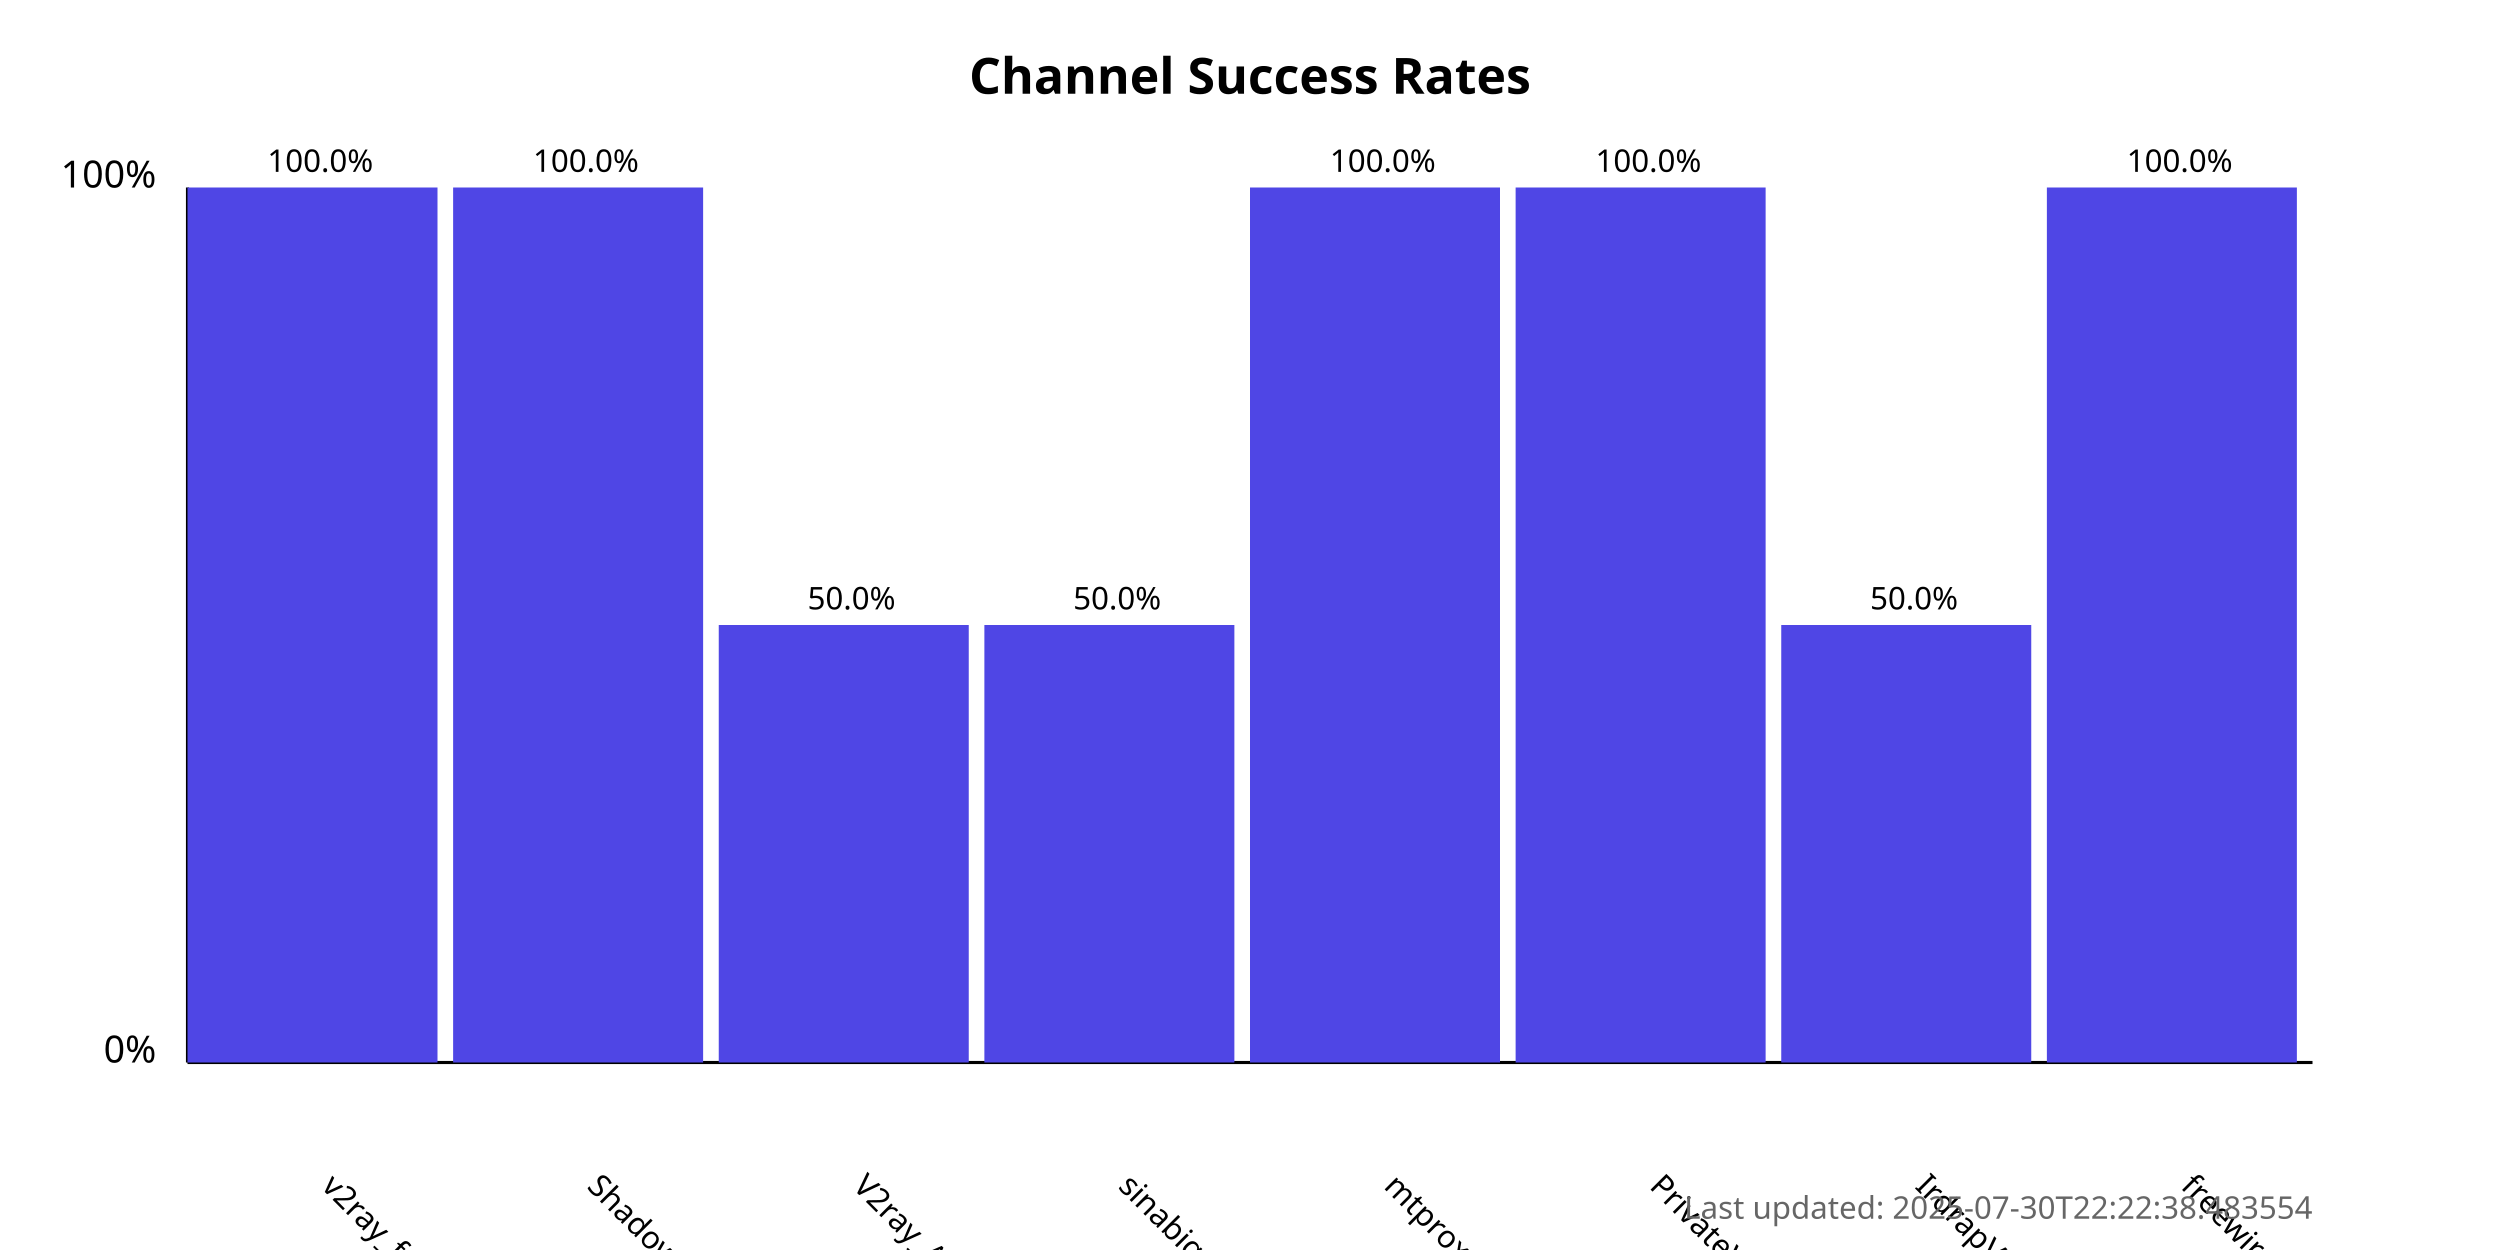
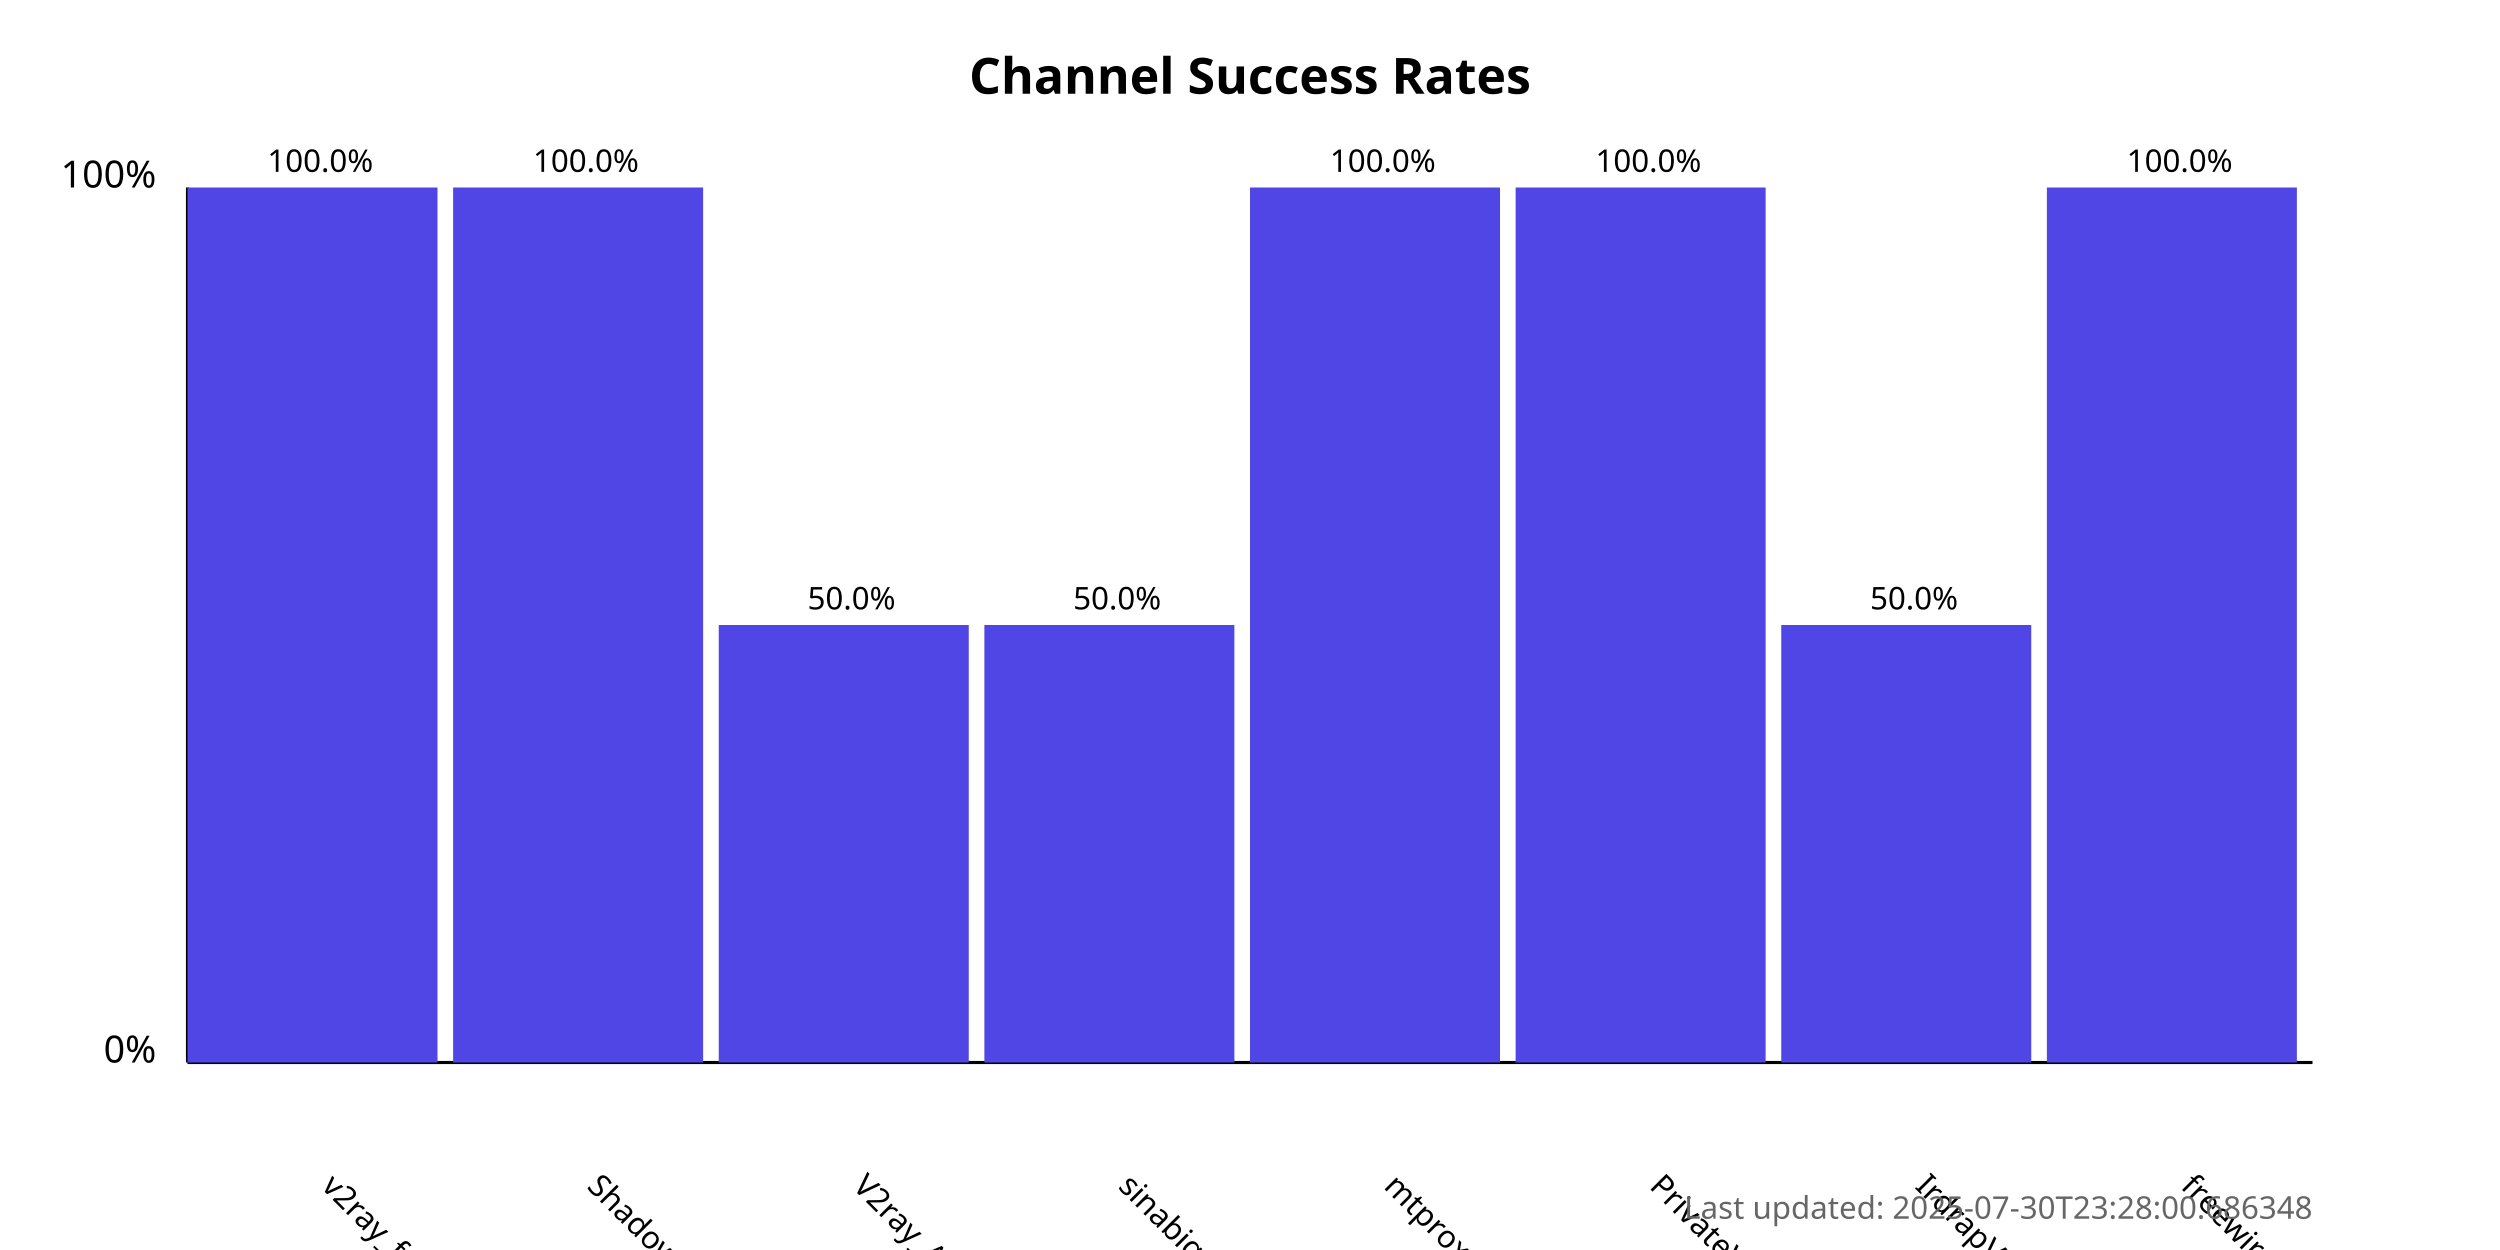
<svg xmlns="http://www.w3.org/2000/svg" width="800" height="400">
  <style>
            .chart-title { font: bold 16px sans-serif; }
            .axis-label { font: 12px sans-serif; }
            .tick-label { font: 10px sans-serif; }
            .bar { fill: #4f46e5; }
            .bar:hover { fill: #6366f1; }
            .timestamp { font: 10px sans-serif; fill: #666; }
        </style>
  <text x="400.0" y="30" text-anchor="middle" class="chart-title">
            Channel Success Rates
        </text>
  <line x1="60" y1="340" x2="60" y2="60" stroke="black" stroke-width="1" />
  <line x1="60" y1="340" x2="740" y2="340" stroke="black" stroke-width="1" />
  <text x="50" y="340" text-anchor="end" class="axis-label">0%</text>
  <text x="50" y="60" text-anchor="end" class="axis-label">100%</text>
  <g>
    <rect x="60" y="60.0" width="80.0" height="280.0" class="bar" />
    <text x="102.5" y="380" transform="rotate(45, 102.5, 380)" text-anchor="start" class="tick-label">
                v2ray_free_conf
            </text>
    <text x="102.5" y="55.0" text-anchor="middle" class="tick-label">
                100.0%
            </text>
  </g>
  <g>
    <rect x="145.0" y="60.0" width="80.0" height="280.0" class="bar" />
    <text x="187.5" y="380" transform="rotate(45, 187.5, 380)" text-anchor="start" class="tick-label">
                ShadowProxy66
            </text>
    <text x="187.5" y="55.0" text-anchor="middle" class="tick-label">
                100.0%
            </text>
  </g>
  <g>
    <rect x="230.0" y="200.0" width="80.0" height="140.0" class="bar" />
    <text x="272.5" y="380" transform="rotate(45, 272.5, 380)" text-anchor="start" class="tick-label">
                V2ray_Alpha
            </text>
    <text x="272.5" y="195.0" text-anchor="middle" class="tick-label">
                50.0%
            </text>
  </g>
  <g>
    <rect x="315.0" y="200.0" width="80.0" height="140.0" class="bar" />
    <text x="357.5" y="380" transform="rotate(45, 357.5, 380)" text-anchor="start" class="tick-label">
                sinabigo
            </text>
    <text x="357.5" y="195.0" text-anchor="middle" class="tick-label">
                50.0%
            </text>
  </g>
  <g>
    <rect x="400.0" y="60.0" width="80.0" height="280.0" class="bar" />
    <text x="442.5" y="380" transform="rotate(45, 442.5, 380)" text-anchor="start" class="tick-label">
                mtproxy_lists
            </text>
    <text x="442.5" y="55.0" text-anchor="middle" class="tick-label">
                100.0%
            </text>
  </g>
  <g>
    <rect x="485.0" y="60.0" width="80.0" height="280.0" class="bar" />
    <text x="527.5" y="380" transform="rotate(45, 527.5, 380)" text-anchor="start" class="tick-label">
                PrivateVPNs
            </text>
    <text x="527.5" y="55.0" text-anchor="middle" class="tick-label">
                100.0%
            </text>
  </g>
  <g>
    <rect x="570.0" y="200.0" width="80.0" height="140.0" class="bar" />
    <text x="612.5" y="380" transform="rotate(45, 612.5, 380)" text-anchor="start" class="tick-label">
                IrdrapVPNnews
            </text>
    <text x="612.5" y="195.0" text-anchor="middle" class="tick-label">
                50.0%
            </text>
  </g>
  <g>
    <rect x="655.0" y="60.0" width="80.0" height="280.0" class="bar" />
    <text x="697.5" y="380" transform="rotate(45, 697.5, 380)" text-anchor="start" class="tick-label">
                freewireguard
            </text>
    <text x="697.5" y="55.0" text-anchor="middle" class="tick-label">
                100.0%
            </text>
  </g>
  <text x="740" y="390" text-anchor="end" class="timestamp">
-             Last updated: 2025-07-30T22:22:38.483554
+             Last updated: 2025-07-30T23:28:00.686348
        </text>
</svg>
